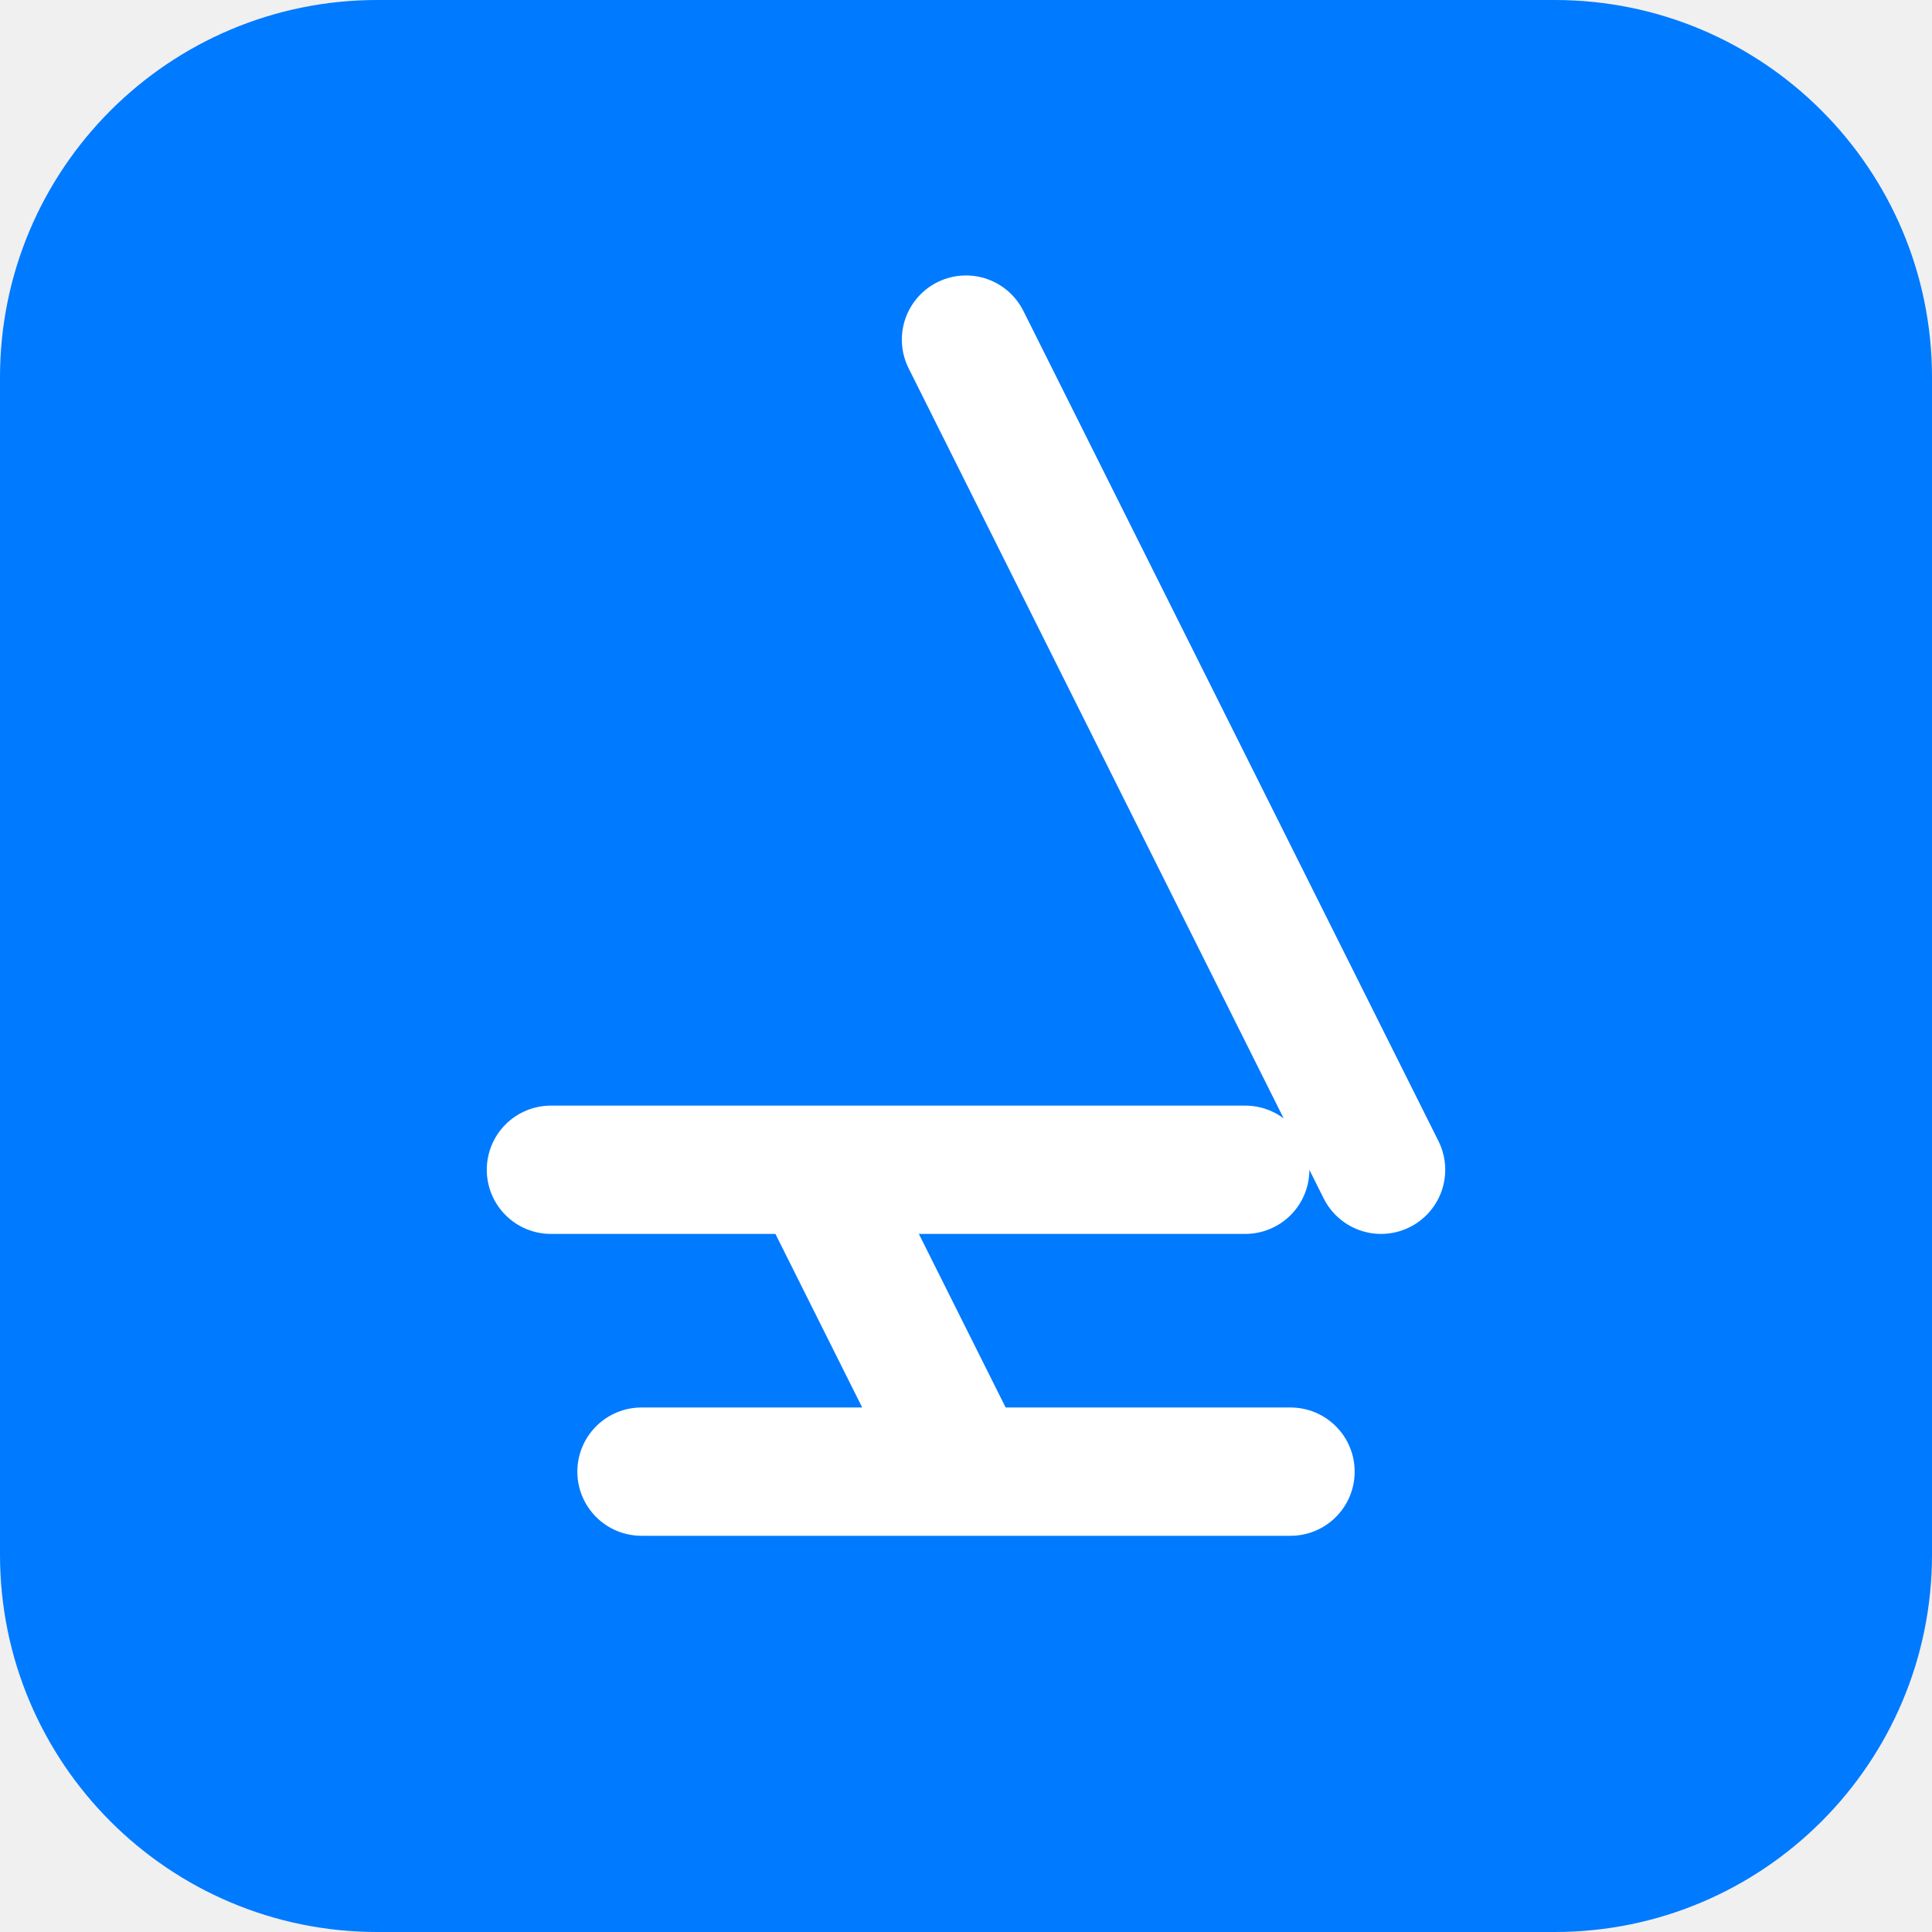
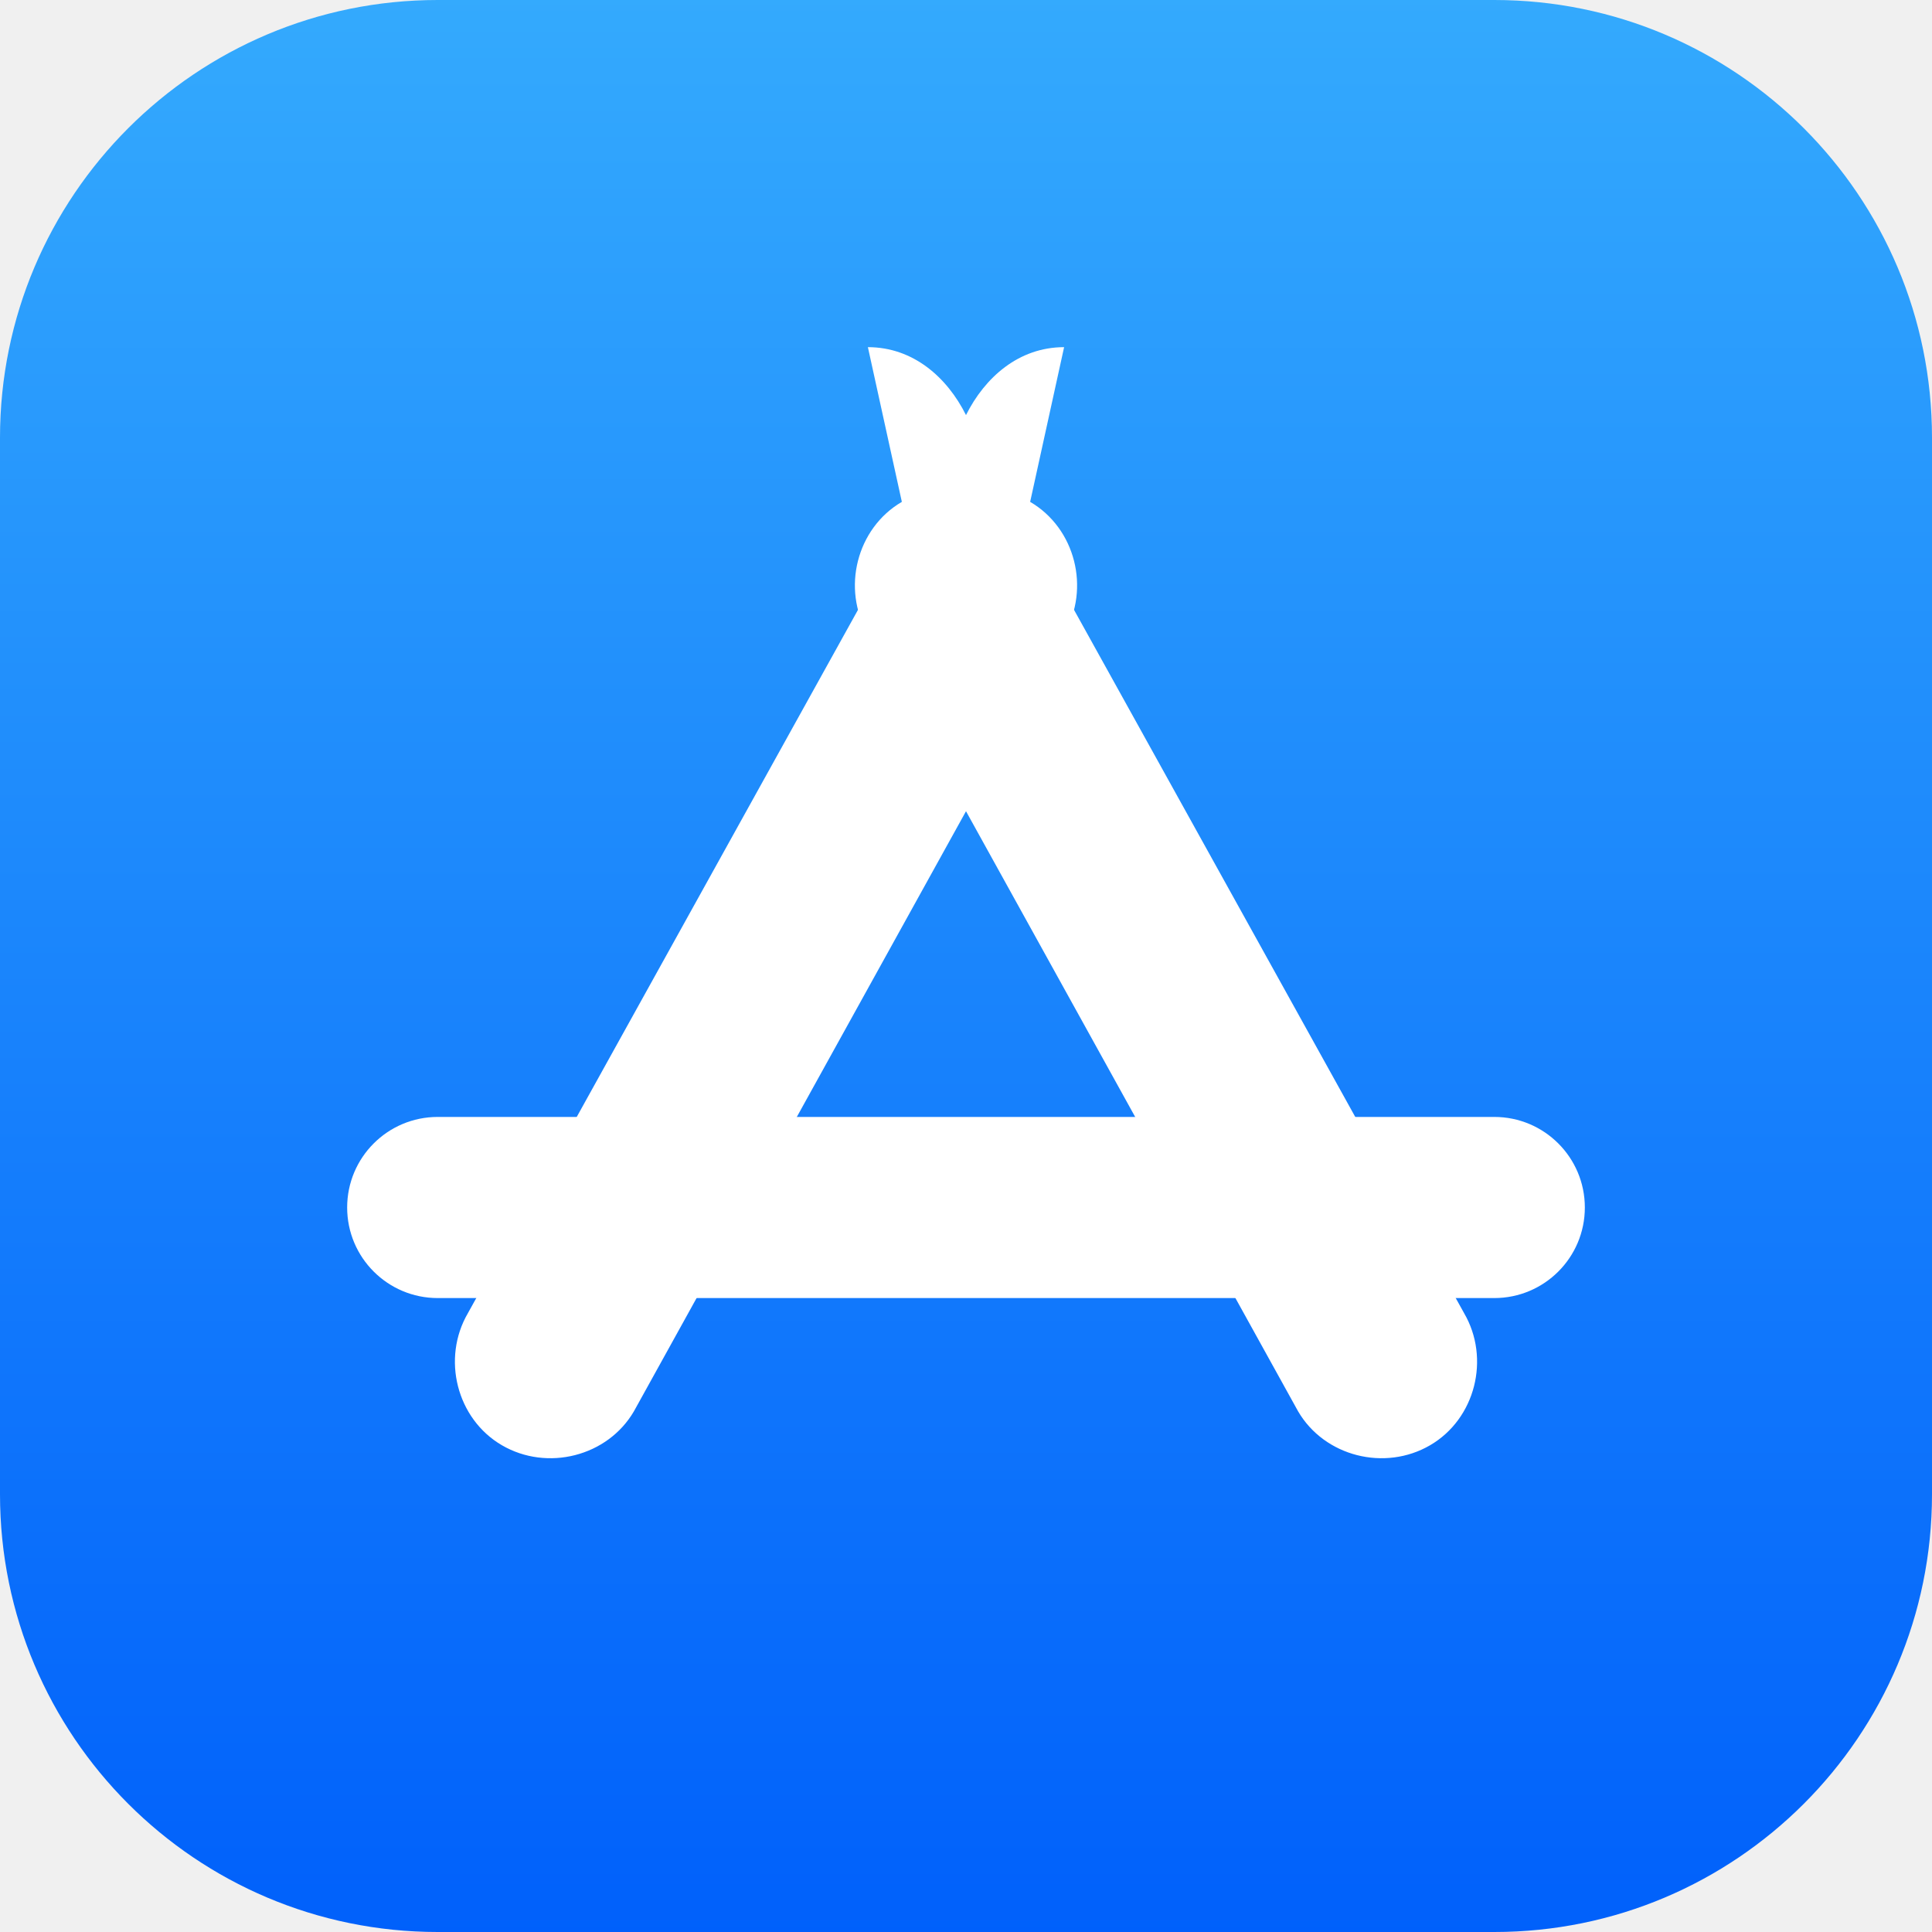
<svg xmlns="http://www.w3.org/2000/svg" viewBox="0 0 512 512" width="100%" height="100%">
-   <rect width="512" height="512" rx="100" fill="#007AFF" />
-   <path d="M256 90 L366 310 M146 310 L330 310 M216 310 L256 390 M170 390 L342 390" stroke="#FFFFFF" stroke-width="34" stroke-linecap="round" stroke-linejoin="round" fill="none" />
+   <defs>
+     <linearGradient id="appstore-bg" x1="0%" y1="0%" x2="0%" y2="100%">
+       <stop offset="0%" stop-color="#34aafd" />
+       <stop offset="100%" stop-color="#0060fb" />
+     </linearGradient>
+   </defs>
+   <rect width="512" height="512" rx="116" fill="url(#appstore-bg)" />
+   <g fill="#FFFFFF">
+     <path d="M 230 92 C 242 92 251 100 256 110 L 388 348 C 395 360 391 376 379 383 C 367 390 351 386 344 374 L 230 168 C 223 156 227 140 239 133 Z" />
+     <path d="M 282 92 C 270 92 261 100 256 110 L 124 348 C 117 360 121 376 133 383 C 145 390 161 386 168 374 L 282 168 C 289 156 285 140 273 133 Z" />
+     <rect x="92" y="296" width="328" height="48" rx="24" />
+   </g>
</svg>
